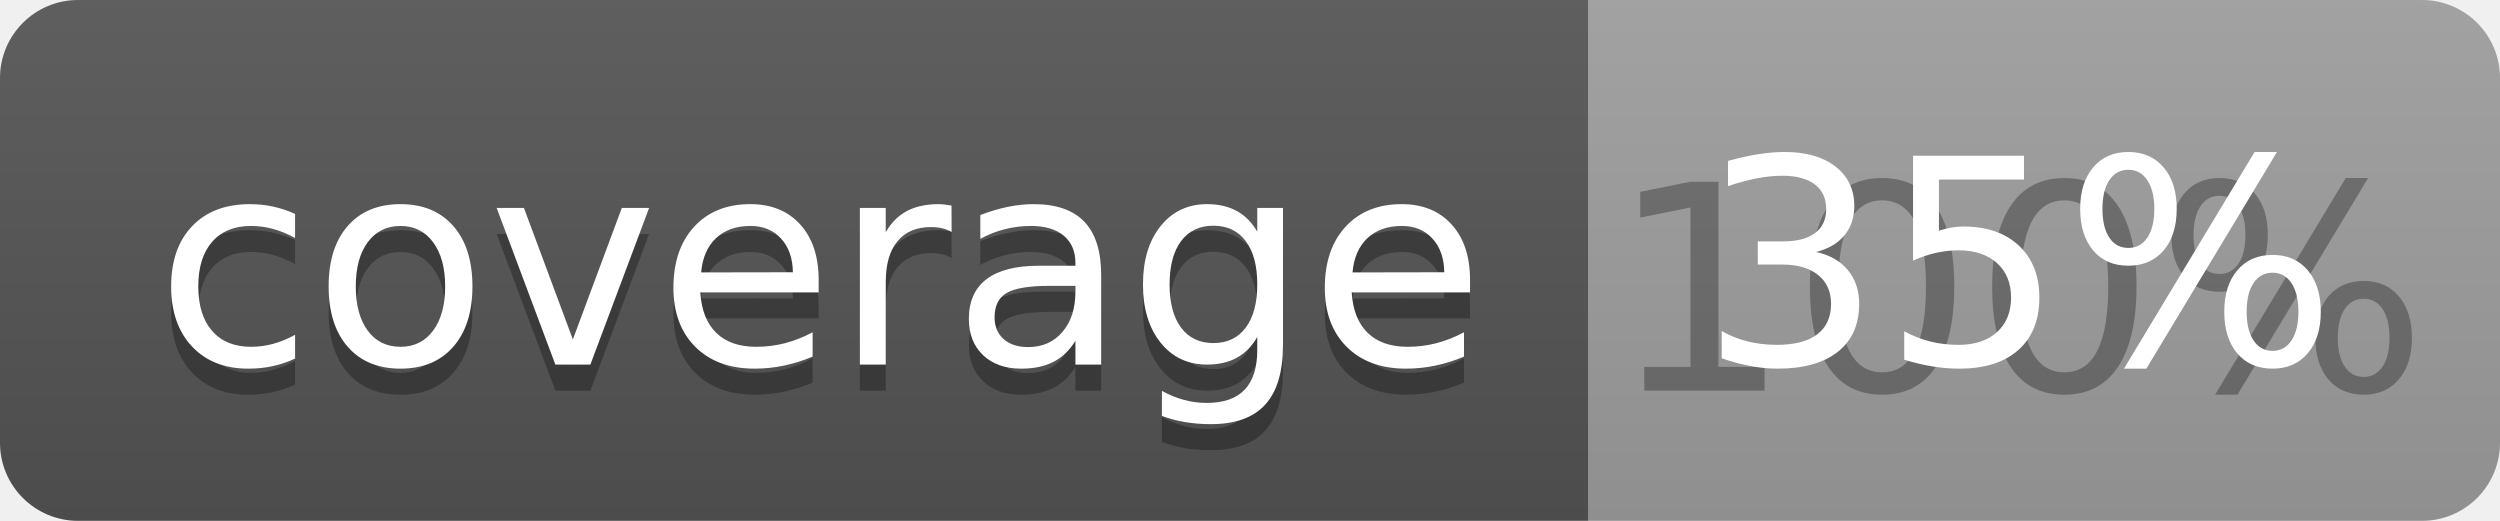
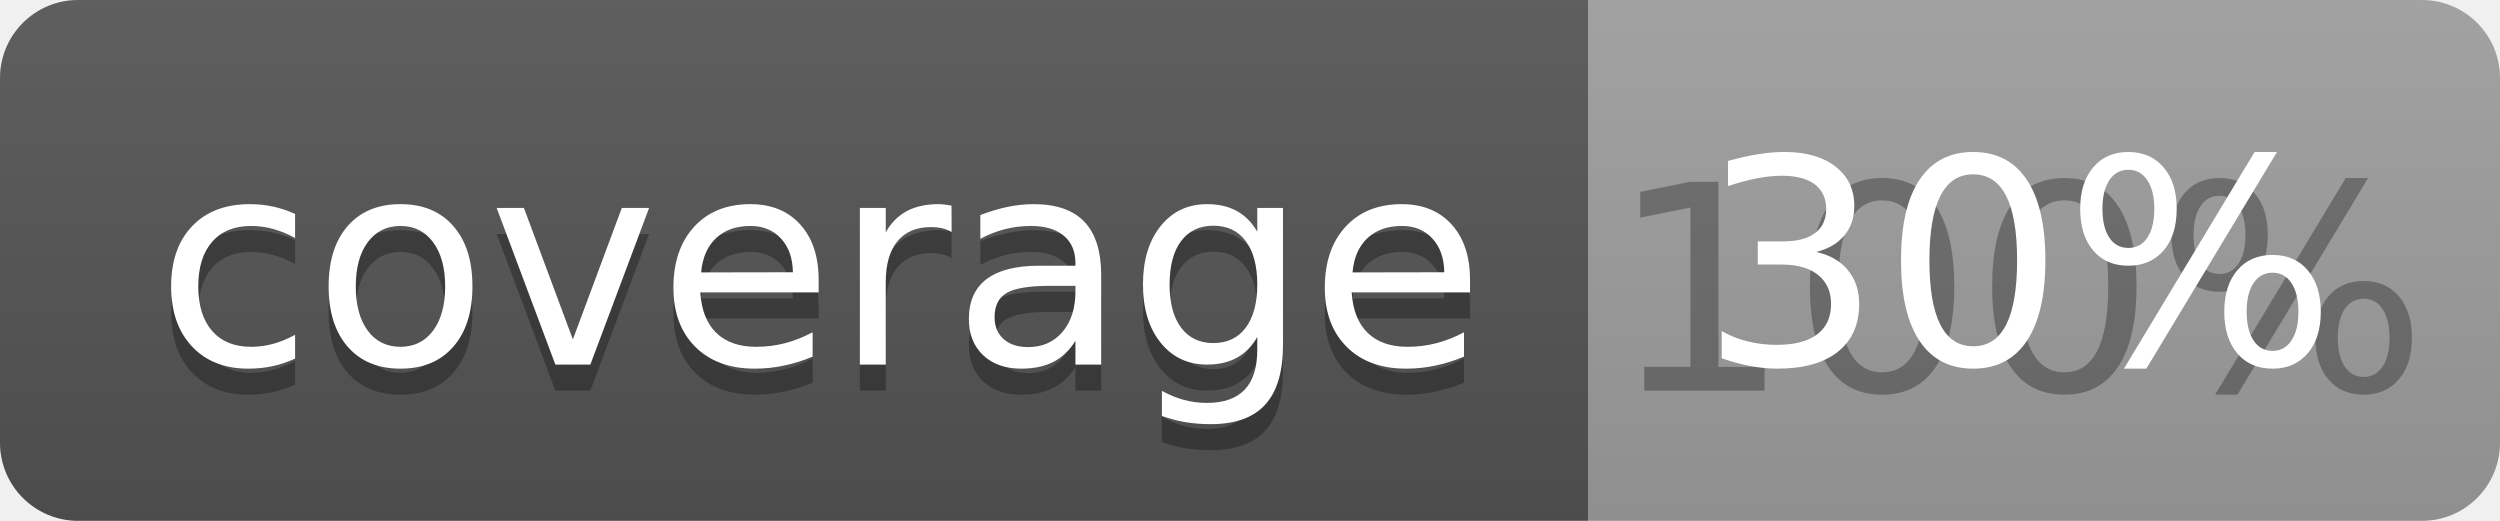
<svg xmlns="http://www.w3.org/2000/svg" width="96" height="20">
  <linearGradient id="b" x2="0" y2="100%">
    <stop offset="0" stop-color="#bbb" stop-opacity=".1" />
    <stop offset="1" stop-opacity=".1" />
  </linearGradient>
  <clipPath id="a">
    <rect width="96" height="20" rx="3" fill="#fff" />
  </clipPath>
  <g clip-path="url(#a)">
    <path fill="#555" d="M0 0h61v20H0z" />
    <path fill="#9F9F9F" d="M61 0h35v20H61z" />
    <path fill="url(#b)" d="M0 0h96v20H0z" />
  </g>
  <g fill="#fff" text-anchor="middle" font-family="DejaVu Sans,Verdana,Geneva,sans-serif" font-size="110">
    <text x="315" y="150" fill="#010101" fill-opacity=".3" transform="scale(.1)" textLength="510">coverage</text>
    <text x="315" y="140" transform="scale(.1)" textLength="510">coverage</text>
    <text x="775" y="150" fill="#010101" fill-opacity=".3" transform="scale(.1)" textLength="250">100%</text>
-     <text x="775" y="140" transform="scale(.1)" textLength="250">35%</text>
+     <text x="775" y="140" transform="scale(.1)" textLength="250">30%</text>
  </g>
</svg>
